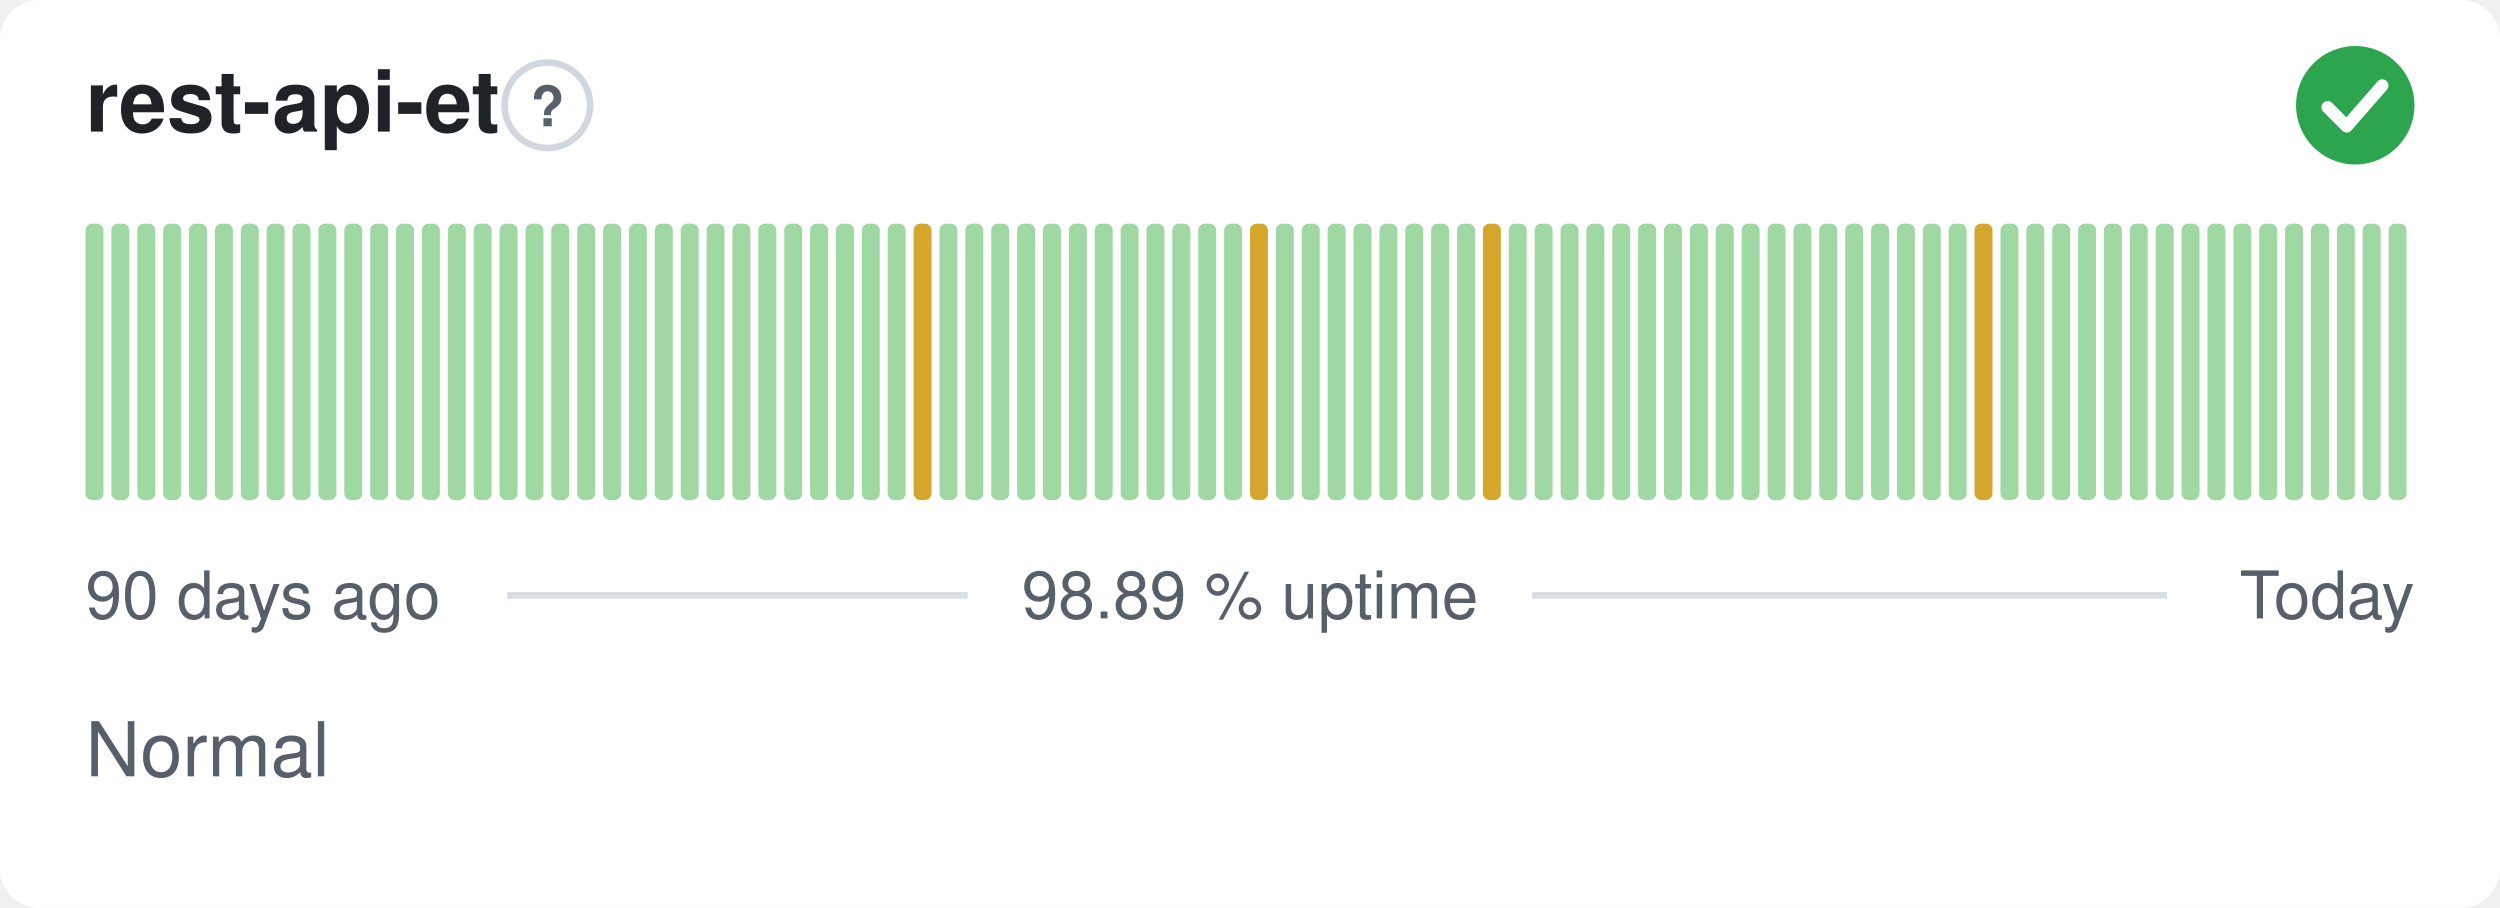
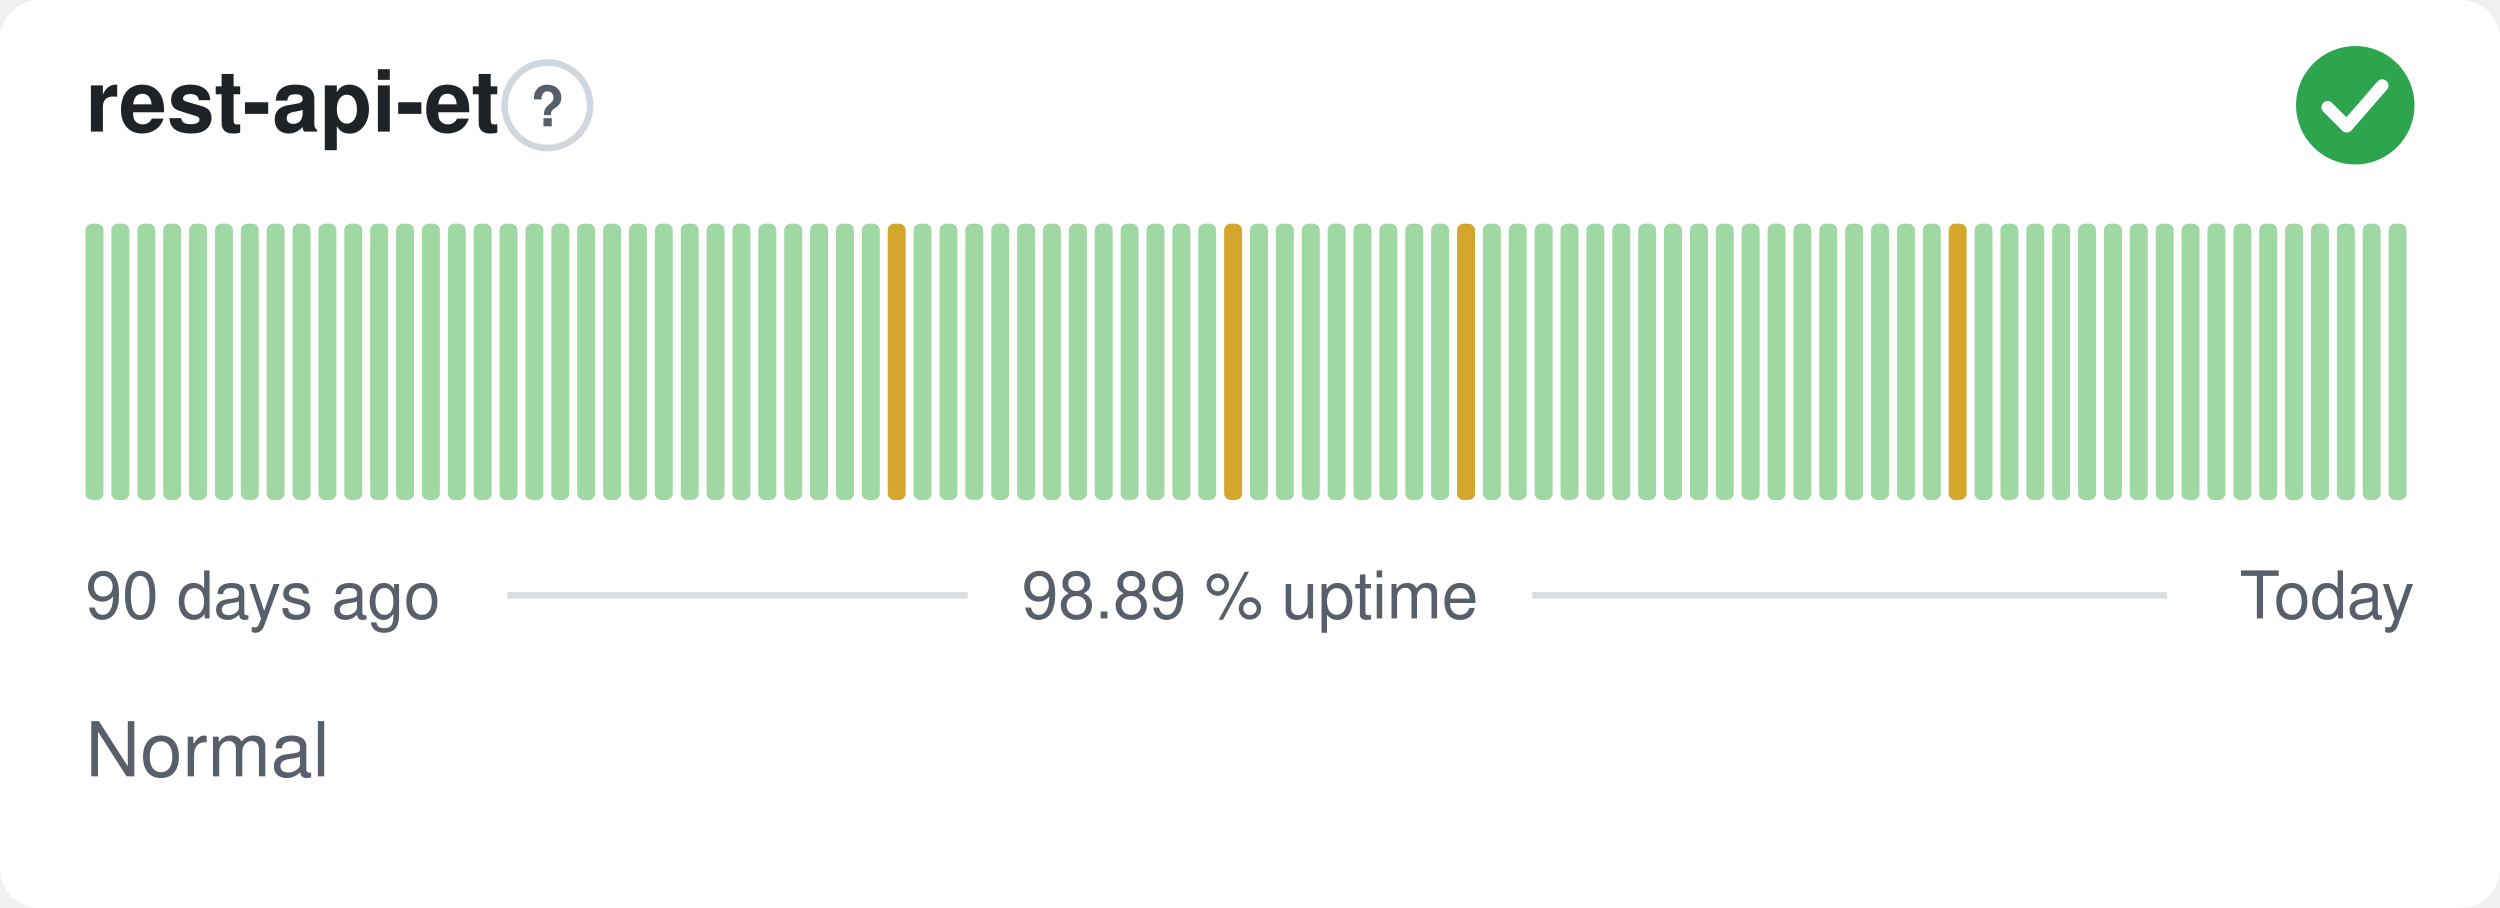
<svg xmlns="http://www.w3.org/2000/svg" width="380" height="138" viewBox="0 0 380 138" role="img" aria-label="rest-api-et: Normal, 98.89 % uptime over the last 90 days" font-family="-apple-system,BlinkMacSystemFont,'Segoe UI',Helvetica,Arial,sans-serif">
  <style>
    @media (prefers-color-scheme: dark) {
      .bg { fill: #0d1117 }
      .title { fill: #e6edf3 }
      .muted { fill: #8b949e }
      .hint { stroke: #30363d }
      .rule { stroke: #30363d }
      .nodata { fill: #21262d }
    }
  </style>
  <rect class="bg" width="380" height="138" rx="6" fill="#ffffff" />
  <text class="title" x="13" y="20" font-size="13" font-weight="600" fill="#1f2328">rest-api-et</text>
  <circle class="hint" cx="83.2" cy="16" r="6.5" fill="none" stroke="#d0d7de" stroke-width="1" />
  <text class="muted" x="83.2" y="19.2" text-anchor="middle" font-size="8.5" font-weight="700" fill="#57606a">?</text>
  <circle cx="358" cy="16" r="9" fill="#2da44e" />
  <path d="M353.80 16.30l2.90 2.90 5.40 -6.20" fill="none" stroke="#fff" stroke-width="1.89" stroke-linecap="round" stroke-linejoin="round" />
  <rect x="13.00" y="34.00" width="2.73" height="42.00" rx="1" fill="#9fd8a3" />
  <rect x="16.93" y="34.00" width="2.73" height="42.00" rx="1" fill="#9fd8a3" />
  <rect x="20.87" y="34.00" width="2.73" height="42.00" rx="1" fill="#9fd8a3" />
  <rect x="24.80" y="34.00" width="2.73" height="42.00" rx="1" fill="#9fd8a3" />
  <rect x="28.73" y="34.00" width="2.73" height="42.00" rx="1" fill="#9fd8a3" />
  <rect x="32.67" y="34.00" width="2.73" height="42.00" rx="1" fill="#9fd8a3" />
  <rect x="36.60" y="34.00" width="2.73" height="42.00" rx="1" fill="#9fd8a3" />
  <rect x="40.53" y="34.00" width="2.73" height="42.00" rx="1" fill="#9fd8a3" />
  <rect x="44.47" y="34.00" width="2.73" height="42.00" rx="1" fill="#9fd8a3" />
  <rect x="48.40" y="34.00" width="2.73" height="42.00" rx="1" fill="#9fd8a3" />
  <rect x="52.33" y="34.00" width="2.73" height="42.00" rx="1" fill="#9fd8a3" />
  <rect x="56.27" y="34.00" width="2.73" height="42.00" rx="1" fill="#9fd8a3" />
  <rect x="60.20" y="34.00" width="2.73" height="42.00" rx="1" fill="#9fd8a3" />
  <rect x="64.13" y="34.00" width="2.73" height="42.00" rx="1" fill="#9fd8a3" />
  <rect x="68.07" y="34.00" width="2.73" height="42.00" rx="1" fill="#9fd8a3" />
  <rect x="72.00" y="34.00" width="2.73" height="42.00" rx="1" fill="#9fd8a3" />
  <rect x="75.93" y="34.00" width="2.73" height="42.00" rx="1" fill="#9fd8a3" />
  <rect x="79.87" y="34.00" width="2.73" height="42.00" rx="1" fill="#9fd8a3" />
  <rect x="83.80" y="34.00" width="2.73" height="42.00" rx="1" fill="#9fd8a3" />
  <rect x="87.73" y="34.00" width="2.73" height="42.00" rx="1" fill="#9fd8a3" />
  <rect x="91.67" y="34.00" width="2.73" height="42.00" rx="1" fill="#9fd8a3" />
  <rect x="95.60" y="34.00" width="2.73" height="42.00" rx="1" fill="#9fd8a3" />
  <rect x="99.53" y="34.00" width="2.73" height="42.00" rx="1" fill="#9fd8a3" />
  <rect x="103.47" y="34.00" width="2.73" height="42.00" rx="1" fill="#9fd8a3" />
  <rect x="107.40" y="34.00" width="2.73" height="42.00" rx="1" fill="#9fd8a3" />
  <rect x="111.33" y="34.00" width="2.73" height="42.00" rx="1" fill="#9fd8a3" />
  <rect x="115.27" y="34.00" width="2.73" height="42.00" rx="1" fill="#9fd8a3" />
  <rect x="119.20" y="34.00" width="2.73" height="42.00" rx="1" fill="#9fd8a3" />
  <rect x="123.13" y="34.00" width="2.73" height="42.00" rx="1" fill="#9fd8a3" />
  <rect x="127.07" y="34.00" width="2.73" height="42.00" rx="1" fill="#9fd8a3" />
  <rect x="131.00" y="34.00" width="2.73" height="42.00" rx="1" fill="#9fd8a3" />
-   <rect x="134.93" y="34.00" width="2.73" height="42.00" rx="1" fill="#9fd8a3" />
-   <rect x="138.87" y="34.00" width="2.73" height="42.00" rx="1" fill="#d4a72c" />
+   <rect x="134.93" y="34.00" width="2.73" height="42.00" rx="1" fill="#d4a72c" />
+   <rect x="138.87" y="34.00" width="2.73" height="42.00" rx="1" fill="#9fd8a3" />
  <rect x="142.80" y="34.00" width="2.73" height="42.00" rx="1" fill="#9fd8a3" />
  <rect x="146.73" y="34.00" width="2.73" height="42.00" rx="1" fill="#9fd8a3" />
  <rect x="150.67" y="34.00" width="2.73" height="42.00" rx="1" fill="#9fd8a3" />
  <rect x="154.60" y="34.00" width="2.73" height="42.00" rx="1" fill="#9fd8a3" />
  <rect x="158.53" y="34.00" width="2.73" height="42.00" rx="1" fill="#9fd8a3" />
  <rect x="162.47" y="34.00" width="2.73" height="42.00" rx="1" fill="#9fd8a3" />
  <rect x="166.40" y="34.00" width="2.73" height="42.00" rx="1" fill="#9fd8a3" />
  <rect x="170.33" y="34.00" width="2.73" height="42.00" rx="1" fill="#9fd8a3" />
  <rect x="174.27" y="34.00" width="2.73" height="42.00" rx="1" fill="#9fd8a3" />
  <rect x="178.20" y="34.00" width="2.73" height="42.00" rx="1" fill="#9fd8a3" />
  <rect x="182.13" y="34.00" width="2.73" height="42.00" rx="1" fill="#9fd8a3" />
-   <rect x="186.07" y="34.00" width="2.73" height="42.00" rx="1" fill="#9fd8a3" />
-   <rect x="190.00" y="34.00" width="2.73" height="42.00" rx="1" fill="#d4a72c" />
+   <rect x="186.07" y="34.00" width="2.73" height="42.00" rx="1" fill="#d4a72c" />
+   <rect x="190.00" y="34.00" width="2.73" height="42.00" rx="1" fill="#9fd8a3" />
  <rect x="193.93" y="34.00" width="2.73" height="42.00" rx="1" fill="#9fd8a3" />
  <rect x="197.87" y="34.00" width="2.73" height="42.00" rx="1" fill="#9fd8a3" />
  <rect x="201.80" y="34.00" width="2.73" height="42.00" rx="1" fill="#9fd8a3" />
  <rect x="205.73" y="34.00" width="2.73" height="42.00" rx="1" fill="#9fd8a3" />
  <rect x="209.67" y="34.00" width="2.73" height="42.00" rx="1" fill="#9fd8a3" />
  <rect x="213.60" y="34.00" width="2.73" height="42.00" rx="1" fill="#9fd8a3" />
  <rect x="217.53" y="34.00" width="2.73" height="42.00" rx="1" fill="#9fd8a3" />
-   <rect x="221.47" y="34.00" width="2.73" height="42.00" rx="1" fill="#9fd8a3" />
-   <rect x="225.40" y="34.00" width="2.73" height="42.00" rx="1" fill="#d4a72c" />
+   <rect x="221.47" y="34.00" width="2.73" height="42.00" rx="1" fill="#d4a72c" />
+   <rect x="225.40" y="34.00" width="2.73" height="42.00" rx="1" fill="#9fd8a3" />
  <rect x="229.33" y="34.00" width="2.73" height="42.00" rx="1" fill="#9fd8a3" />
  <rect x="233.27" y="34.00" width="2.73" height="42.00" rx="1" fill="#9fd8a3" />
  <rect x="237.20" y="34.00" width="2.73" height="42.00" rx="1" fill="#9fd8a3" />
  <rect x="241.13" y="34.00" width="2.73" height="42.00" rx="1" fill="#9fd8a3" />
  <rect x="245.07" y="34.00" width="2.73" height="42.00" rx="1" fill="#9fd8a3" />
  <rect x="249.00" y="34.00" width="2.73" height="42.00" rx="1" fill="#9fd8a3" />
  <rect x="252.93" y="34.00" width="2.73" height="42.00" rx="1" fill="#9fd8a3" />
  <rect x="256.87" y="34.00" width="2.73" height="42.00" rx="1" fill="#9fd8a3" />
  <rect x="260.80" y="34.00" width="2.73" height="42.00" rx="1" fill="#9fd8a3" />
  <rect x="264.73" y="34.00" width="2.73" height="42.00" rx="1" fill="#9fd8a3" />
  <rect x="268.67" y="34.00" width="2.73" height="42.00" rx="1" fill="#9fd8a3" />
  <rect x="272.60" y="34.00" width="2.73" height="42.00" rx="1" fill="#9fd8a3" />
  <rect x="276.53" y="34.00" width="2.73" height="42.00" rx="1" fill="#9fd8a3" />
  <rect x="280.47" y="34.00" width="2.73" height="42.00" rx="1" fill="#9fd8a3" />
  <rect x="284.40" y="34.00" width="2.73" height="42.00" rx="1" fill="#9fd8a3" />
  <rect x="288.33" y="34.00" width="2.73" height="42.00" rx="1" fill="#9fd8a3" />
  <rect x="292.27" y="34.00" width="2.73" height="42.00" rx="1" fill="#9fd8a3" />
-   <rect x="296.20" y="34.00" width="2.73" height="42.00" rx="1" fill="#9fd8a3" />
-   <rect x="300.13" y="34.00" width="2.73" height="42.00" rx="1" fill="#d4a72c" />
+   <rect x="296.20" y="34.00" width="2.73" height="42.00" rx="1" fill="#d4a72c" />
+   <rect x="300.13" y="34.00" width="2.73" height="42.00" rx="1" fill="#9fd8a3" />
  <rect x="304.07" y="34.00" width="2.73" height="42.00" rx="1" fill="#9fd8a3" />
  <rect x="308.00" y="34.00" width="2.73" height="42.00" rx="1" fill="#9fd8a3" />
  <rect x="311.93" y="34.00" width="2.73" height="42.00" rx="1" fill="#9fd8a3" />
  <rect x="315.87" y="34.00" width="2.73" height="42.00" rx="1" fill="#9fd8a3" />
  <rect x="319.80" y="34.00" width="2.73" height="42.00" rx="1" fill="#9fd8a3" />
  <rect x="323.73" y="34.00" width="2.73" height="42.00" rx="1" fill="#9fd8a3" />
  <rect x="327.67" y="34.00" width="2.73" height="42.00" rx="1" fill="#9fd8a3" />
  <rect x="331.60" y="34.00" width="2.73" height="42.00" rx="1" fill="#9fd8a3" />
  <rect x="335.53" y="34.00" width="2.73" height="42.00" rx="1" fill="#9fd8a3" />
  <rect x="339.47" y="34.00" width="2.73" height="42.00" rx="1" fill="#9fd8a3" />
  <rect x="343.40" y="34.00" width="2.73" height="42.00" rx="1" fill="#9fd8a3" />
  <rect x="347.33" y="34.00" width="2.73" height="42.00" rx="1" fill="#9fd8a3" />
  <rect x="351.27" y="34.00" width="2.73" height="42.00" rx="1" fill="#9fd8a3" />
  <rect x="355.20" y="34.00" width="2.73" height="42.00" rx="1" fill="#9fd8a3" />
  <rect x="359.13" y="34.00" width="2.73" height="42.00" rx="1" fill="#9fd8a3" />
  <rect x="363.07" y="34.00" width="2.73" height="42.00" rx="1" fill="#9fd8a3" />
  <text class="muted" x="13" y="94" font-size="10" fill="#57606a">90 days ago</text>
  <text class="muted" x="190" y="94" text-anchor="middle" font-size="10" fill="#57606a">98.89 % uptime</text>
  <text class="muted" x="367" y="94" text-anchor="end" font-size="10" fill="#57606a">Today</text>
  <line class="rule" x1="77.1" y1="90.5" x2="147.1" y2="90.5" stroke="#d8dee4" stroke-width="1" />
  <line class="rule" x1="232.9" y1="90.5" x2="329.4" y2="90.5" stroke="#d8dee4" stroke-width="1" />
  <text class="muted" x="13" y="118" font-size="11.5" fill="#57606a">Normal</text>
</svg>
